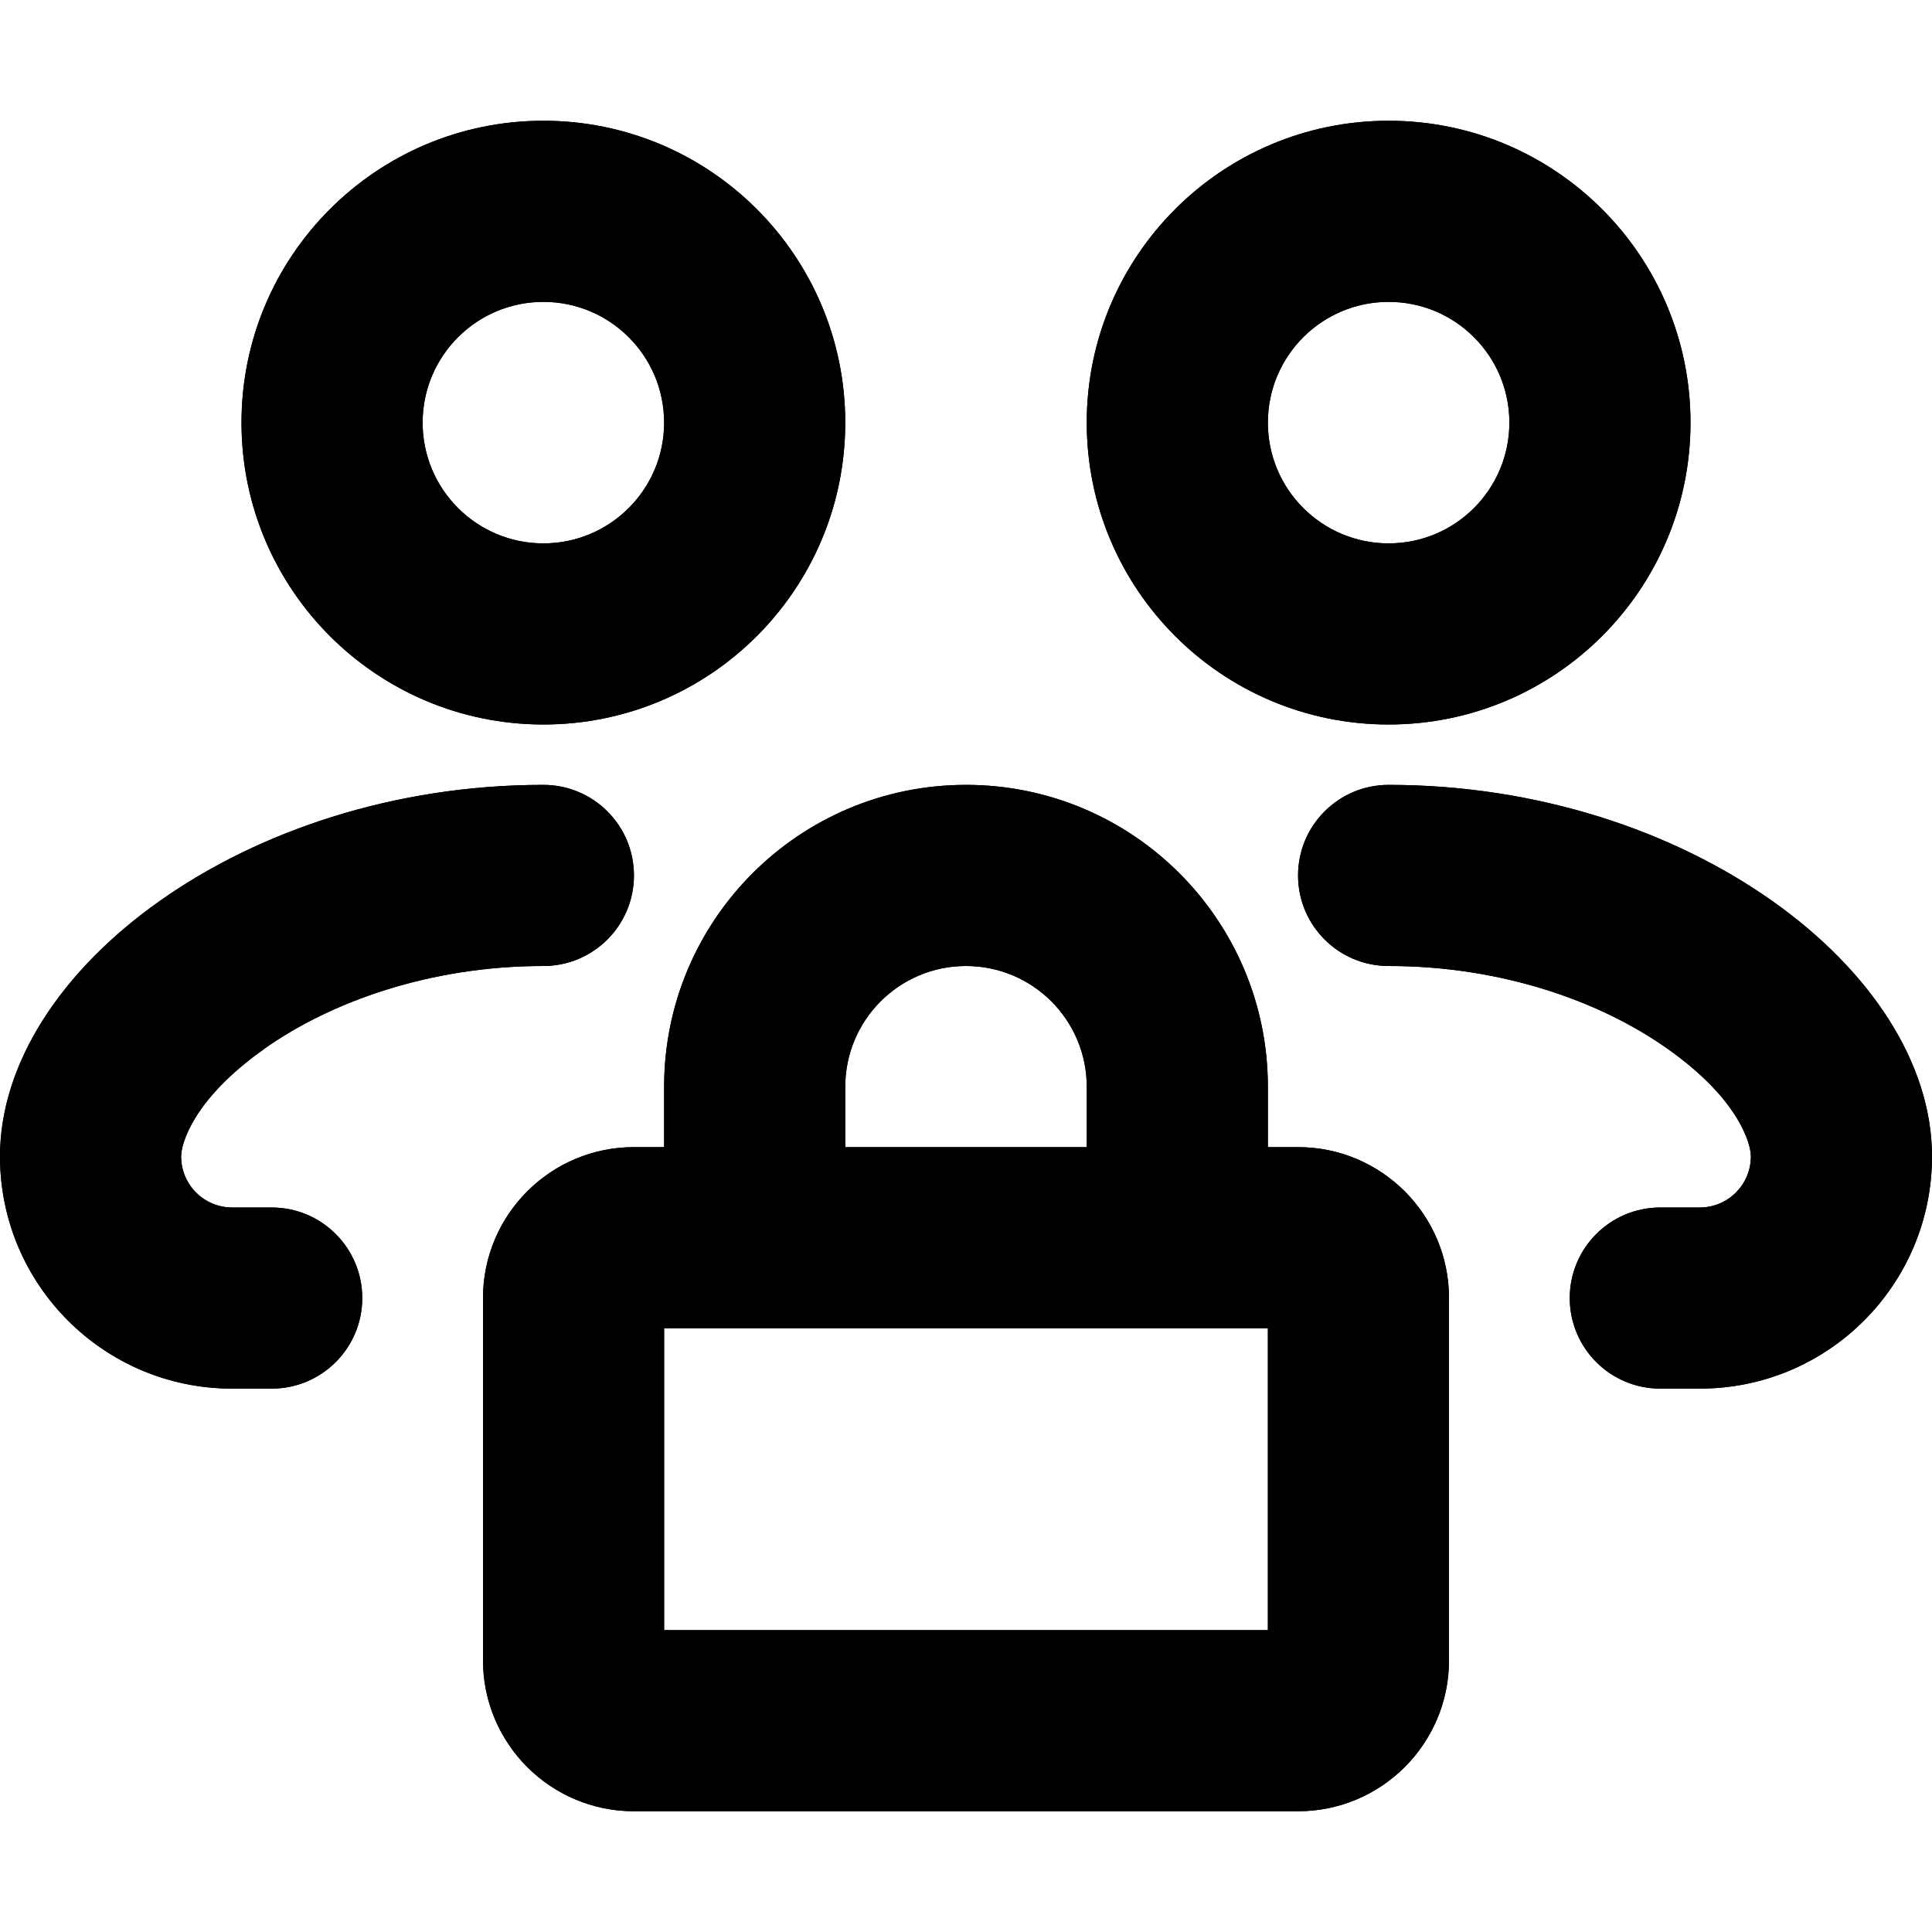
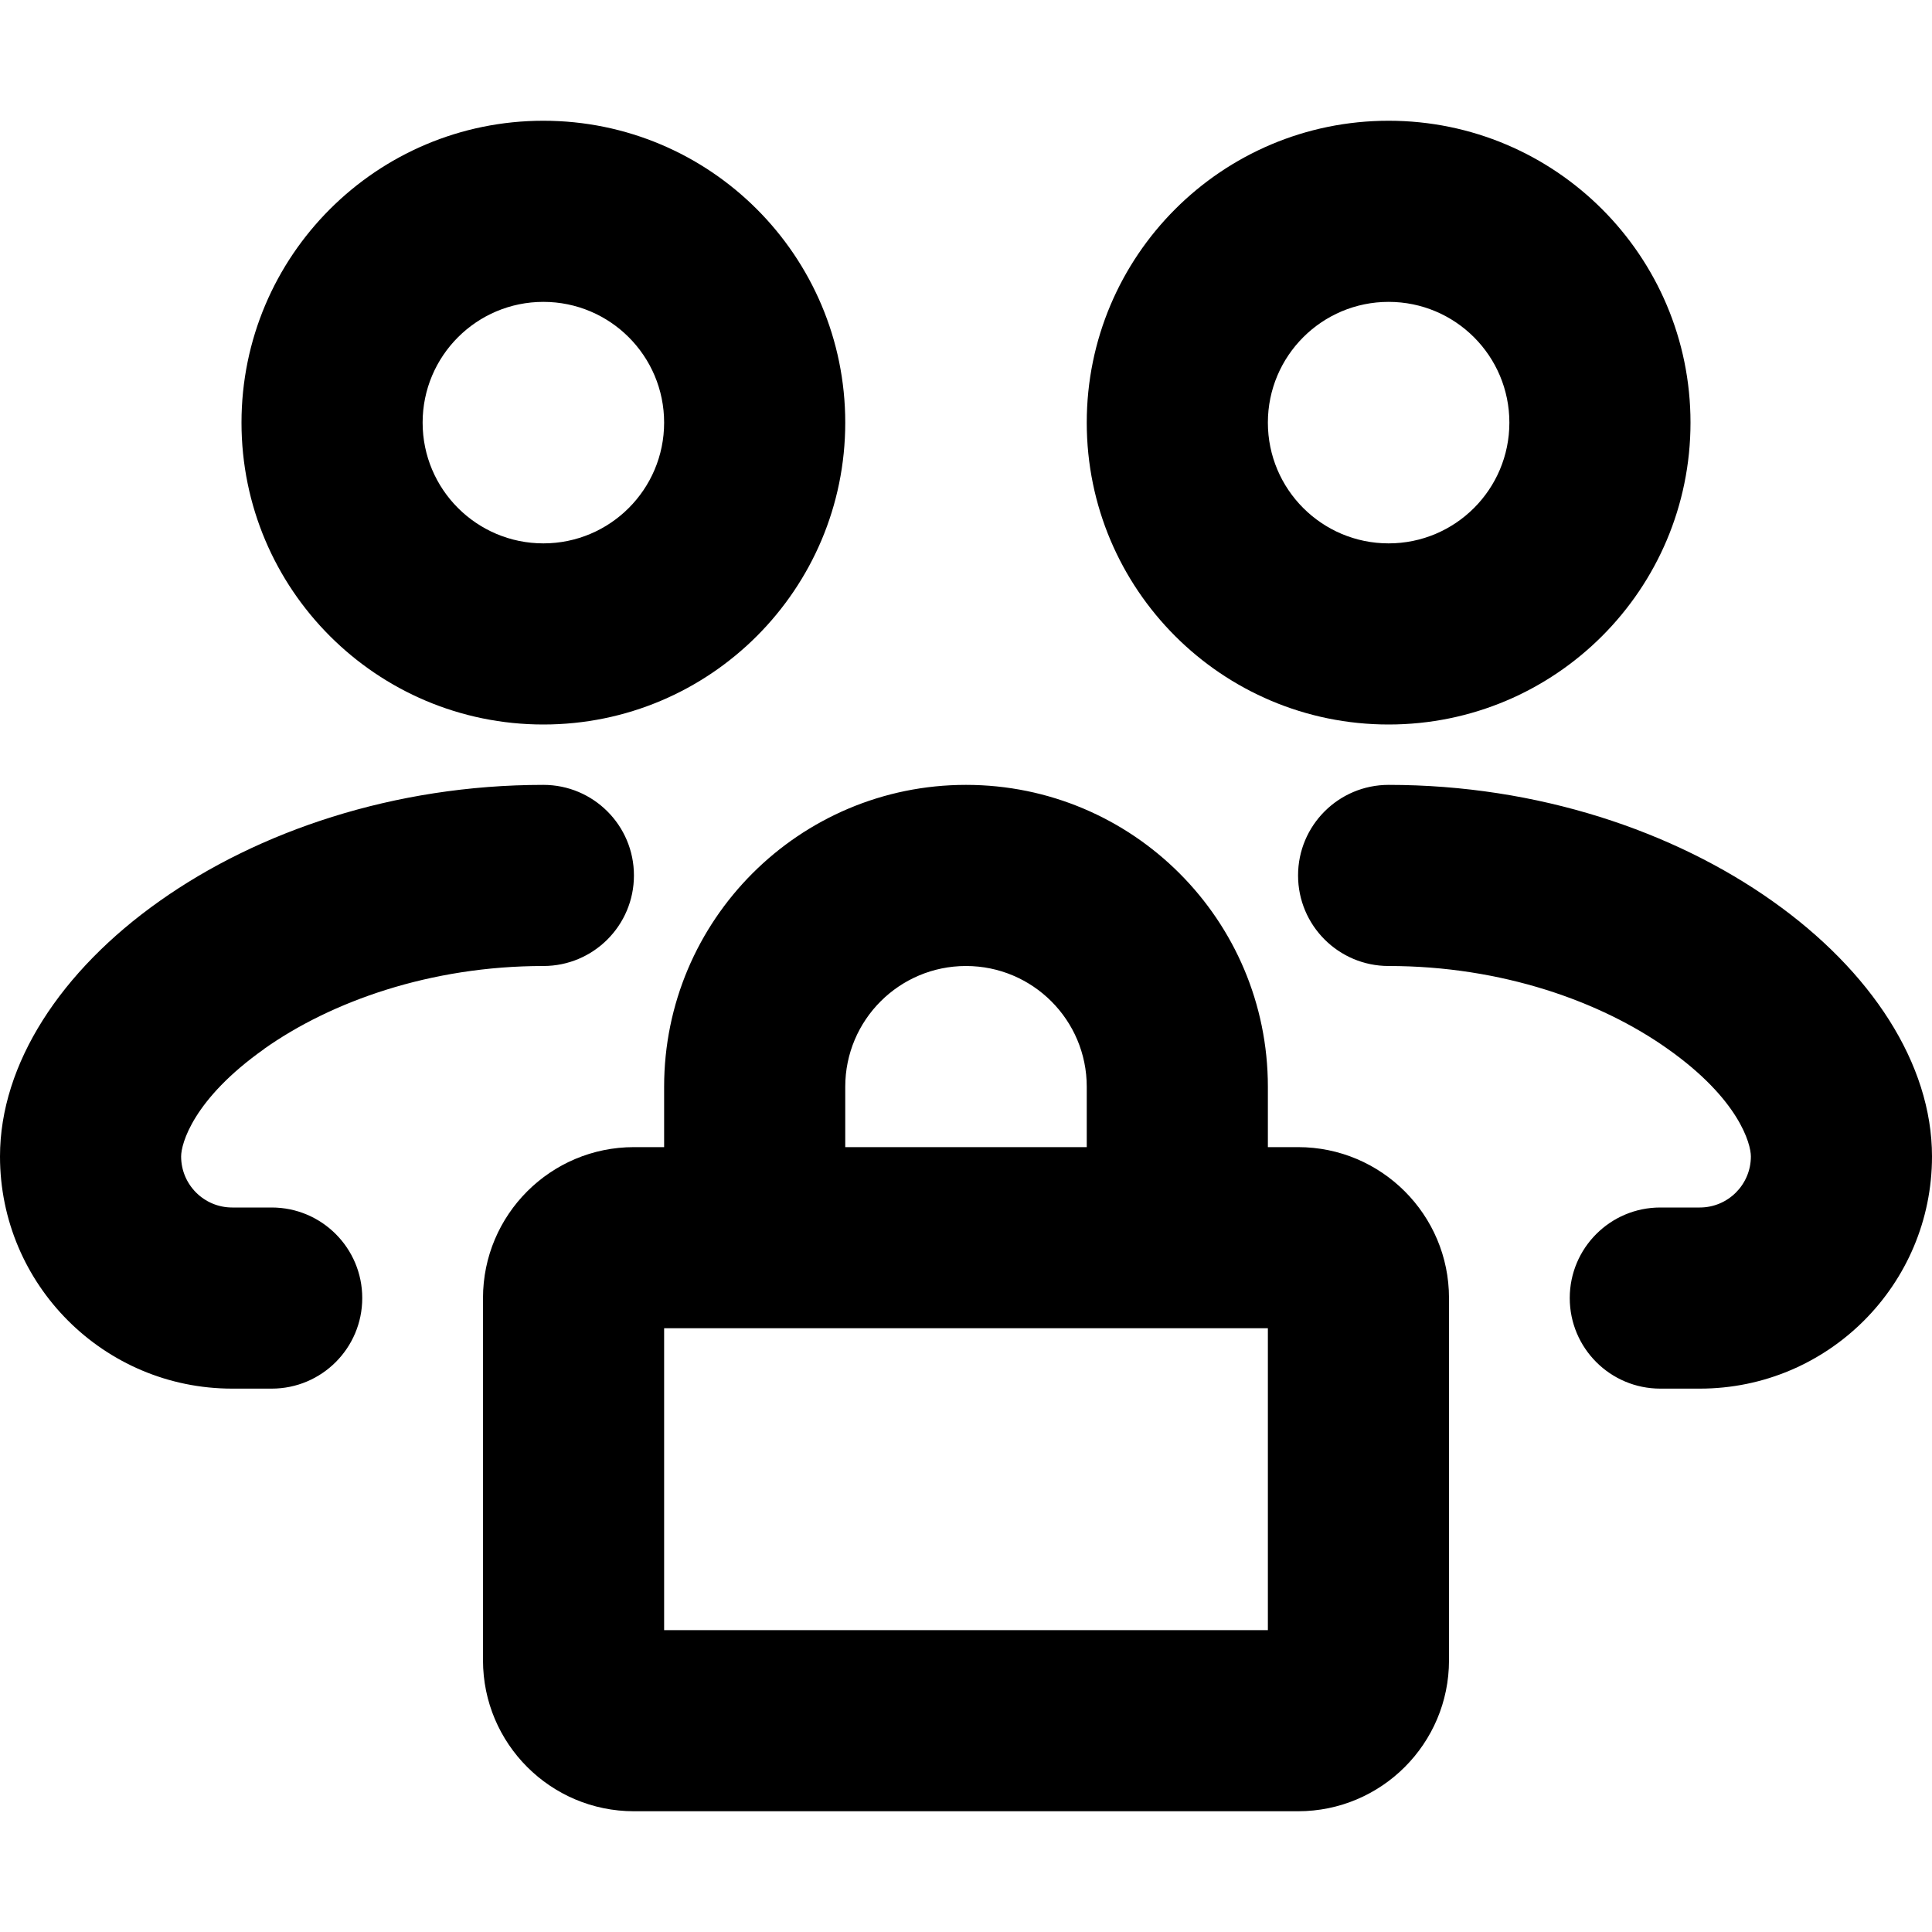
<svg xmlns="http://www.w3.org/2000/svg" width="16" height="16" fill="none" viewBox="0 0 16 16">
-   <g fill="currentColor" fill-rule="evenodd" clip-rule="evenodd">
-     <path d="M11.5 4.5a1 1 0 1 0 0-2 1 1 0 0 0 0 2Zm0 1.5a2.5 2.5 0 1 0 0-5 2.5 2.5 0 0 0 0 5Zm-.75 1.25a.75.75 0 0 1 .75-.75c1.238 0 2.363.385 3.178.962C15.496 8.04 16 8.81 16 9.577a1.923 1.923 0 0 1-1.923 1.923h-.327a.75.75 0 0 1 0-1.5h.327c.234 0 .423-.19.423-.423 0-.105-.099-.474-.688-.89C13.257 8.293 12.437 8 11.5 8a.75.75 0 0 1-.75-.75ZM2.188 8.686C2.743 8.294 3.563 8 4.5 8a.75.75 0 0 0 0-1.5c-1.238 0-2.363.385-3.178.962C.504 8.04 0 8.81 0 9.577 0 10.639.861 11.5 1.923 11.5h.327a.75.75 0 0 0 0-1.5h-.327a.423.423 0 0 1-.423-.423c0-.105.099-.474.688-.89ZM4.5 4.5a1 1 0 1 0 0-2 1 1 0 0 0 0 2Zm0 1.5a2.5 2.5 0 1 0 0-5 2.5 2.5 0 0 0 0 5Zm6.25 3.5h-.25V9a2.5 2.5 0 1 0-5 0v.5h-.25c-.69 0-1.25.56-1.25 1.25v3c0 .69.56 1.25 1.25 1.25h5.5c.69 0 1.25-.56 1.25-1.25v-3c0-.69-.56-1.25-1.25-1.25ZM9 9v.5H7V9a1 1 0 1 1 2 0Zm-3.5 2v2.5h5V11h-5Z" />
-     <path d="M11.5 4.5a1 1 0 1 0 0-2 1 1 0 0 0 0 2Zm0 1.5a2.5 2.5 0 1 0 0-5 2.5 2.5 0 0 0 0 5Zm-.75 1.25a.75.75 0 0 1 .75-.75c1.238 0 2.363.385 3.178.962C15.496 8.04 16 8.81 16 9.577a1.923 1.923 0 0 1-1.923 1.923h-.327a.75.75 0 0 1 0-1.5h.327c.234 0 .423-.19.423-.423 0-.105-.099-.474-.688-.89C13.257 8.293 12.437 8 11.5 8a.75.75 0 0 1-.75-.75ZM2.188 8.686C2.743 8.294 3.563 8 4.5 8a.75.75 0 0 0 0-1.5c-1.238 0-2.363.385-3.178.962C.504 8.04 0 8.81 0 9.577 0 10.639.861 11.5 1.923 11.5h.327a.75.75 0 0 0 0-1.5h-.327a.423.423 0 0 1-.423-.423c0-.105.099-.474.688-.89ZM4.5 4.5a1 1 0 1 0 0-2 1 1 0 0 0 0 2Zm0 1.5a2.5 2.5 0 1 0 0-5 2.5 2.5 0 0 0 0 5Zm6.25 3.5h-.25V9a2.5 2.5 0 1 0-5 0v.5h-.25c-.69 0-1.25.56-1.25 1.25v3c0 .69.56 1.25 1.25 1.25h5.5c.69 0 1.25-.56 1.25-1.25v-3c0-.69-.56-1.25-1.25-1.25ZM9 9v.5H7V9a1 1 0 1 1 2 0Zm-3.5 2v2.5h5V11h-5Z" />
-   </g>
+   <path fill="currentColor" fill-rule="evenodd" d="M11.5 4.5a1 1 0 1 0 0-2 1 1 0 0 0 0 2Zm0 1.5a2.5 2.5 0 1 0 0-5 2.5 2.5 0 0 0 0 5Zm-.75 1.25a.75.75 0 0 1 .75-.75c1.238 0 2.363.385 3.178.962C15.496 8.04 16 8.81 16 9.577a1.923 1.923 0 0 1-1.923 1.923h-.327a.75.75 0 0 1 0-1.5h.327c.234 0 .423-.19.423-.423 0-.105-.099-.474-.688-.89C13.257 8.293 12.437 8 11.5 8a.75.75 0 0 1-.75-.75ZM2.188 8.686C2.743 8.294 3.563 8 4.5 8a.75.75 0 0 0 0-1.5c-1.238 0-2.363.385-3.178.962C.504 8.04 0 8.81 0 9.577 0 10.639.861 11.5 1.923 11.5h.327a.75.75 0 0 0 0-1.5h-.327a.423.423 0 0 1-.423-.423c0-.105.099-.474.688-.89ZM4.5 4.5a1 1 0 1 0 0-2 1 1 0 0 0 0 2Zm0 1.5a2.5 2.5 0 1 0 0-5 2.5 2.5 0 0 0 0 5Zm6.25 3.5h-.25V9a2.5 2.5 0 1 0-5 0v.5h-.25c-.69 0-1.25.56-1.25 1.25v3c0 .69.56 1.25 1.25 1.25h5.5c.69 0 1.25-.56 1.25-1.25v-3c0-.69-.56-1.25-1.25-1.25ZM9 9v.5H7V9a1 1 0 1 1 2 0Zm-3.5 2v2.5h5V11h-5Z" clip-rule="evenodd" />
</svg>
